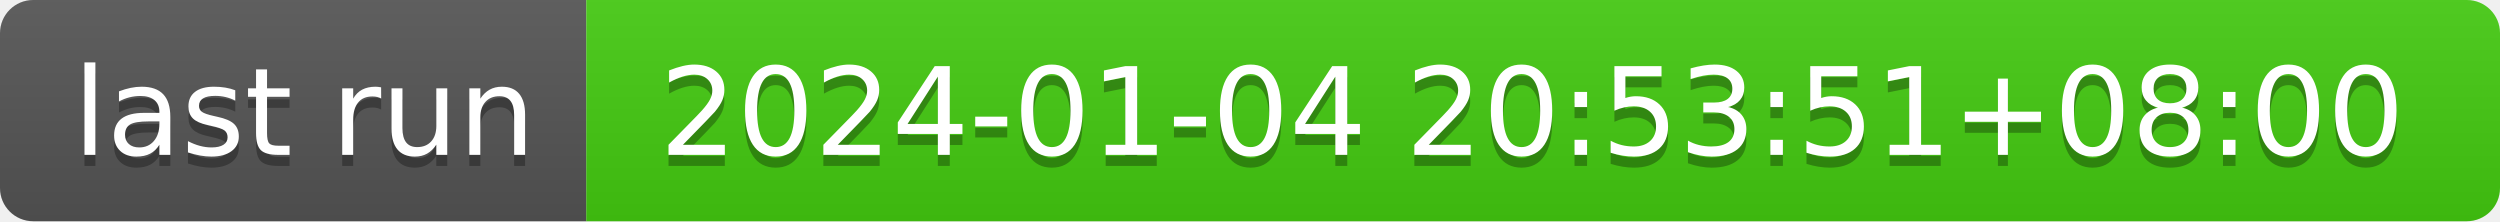
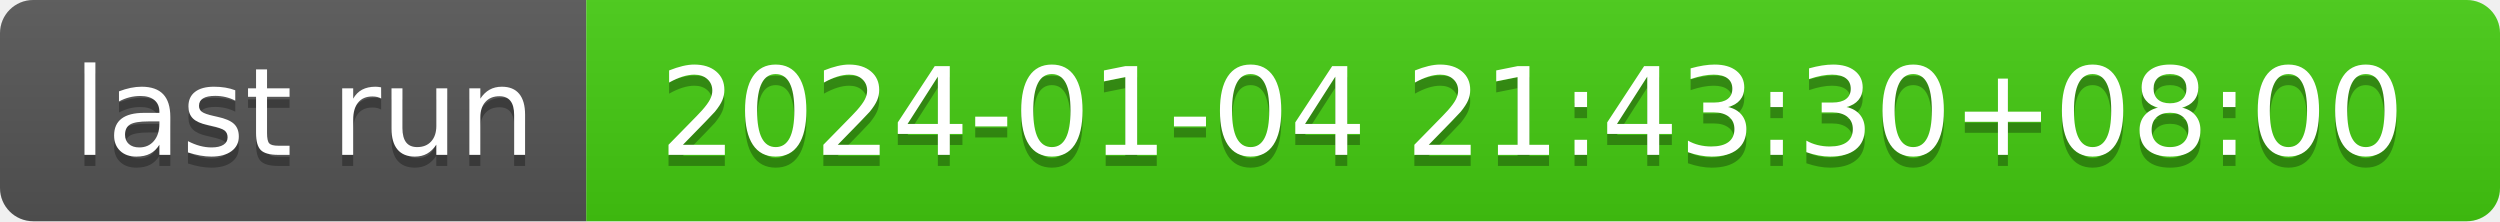
- <svg xmlns="http://www.w3.org/2000/svg" width="226" height="20" role="img" aria-label="last run: 2024-01-04 20:53:51+08:00">
+ <svg xmlns="http://www.w3.org/2000/svg" width="226" height="20" role="img" aria-label="last run: 2024-01-04 21:43:30+08:00">
  <linearGradient id="s" x2="0" y2="100%">
    <stop offset="0" stop-color="#bbb" stop-opacity=".1" />
    <stop offset="1" stop-opacity=".1" />
  </linearGradient>
  <clipPath id="r">
    <rect width="226" height="20" rx="3" fill="#fff" />
  </clipPath>
  <g clip-path="url(#r)">
    <rect width="53" height="20" fill="#555" />
    <rect x="53" width="173" height="20" fill="#4c1" />
    <rect width="226" height="20" fill="url(#s)" />
  </g>
  <g fill="#fff" text-anchor="middle" font-family="Verdana,Geneva,DejaVu Sans,sans-serif" text-rendering="geometricPrecision" font-size="110">
    <text aria-hidden="true" x="275" y="150" fill="#010101" fill-opacity=".3" transform="scale(.1)" textLength="430">last run</text>
    <text x="275" y="140" transform="scale(.1)" fill="#fff" textLength="430">last run</text>
-     <text aria-hidden="true" x="1385" y="150" fill="#010101" fill-opacity=".3" transform="scale(.1)" textLength="1630">2024-01-04 20:53:51+08:00</text>
-     <text x="1385" y="140" transform="scale(.1)" fill="#fff" textLength="1630">2024-01-04 20:53:51+08:00</text>
+     <text aria-hidden="true" x="1385" y="150" fill="#010101" fill-opacity=".3" transform="scale(.1)" textLength="1630">2024-01-04 21:43:30+08:00</text>
+     <text x="1385" y="140" transform="scale(.1)" fill="#fff" textLength="1630">2024-01-04 21:43:30+08:00</text>
  </g>
</svg>
